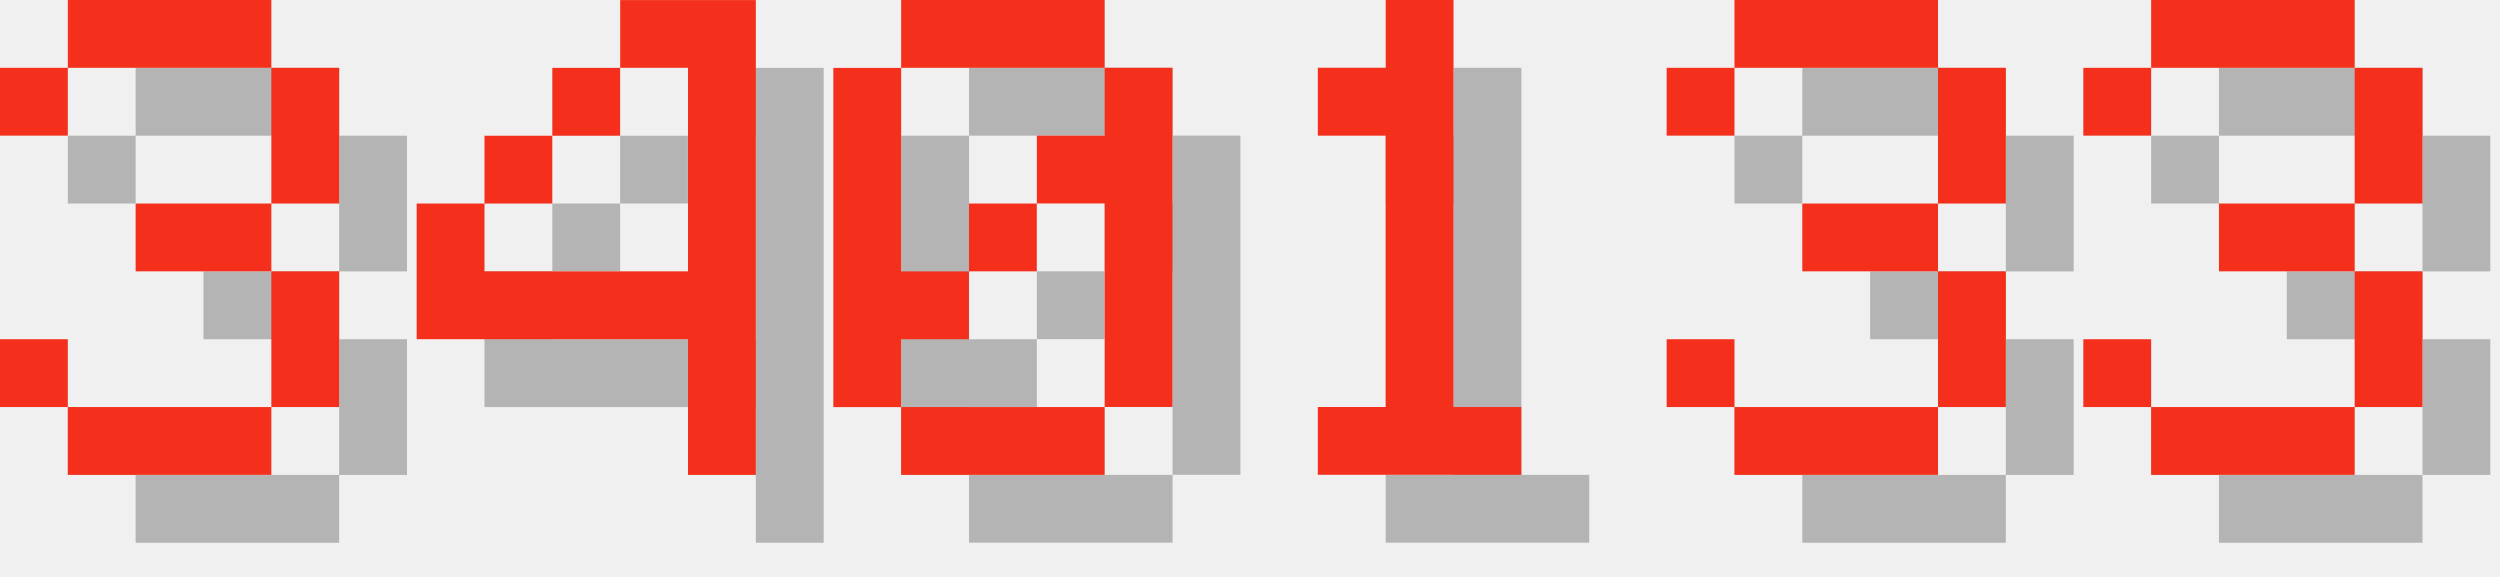
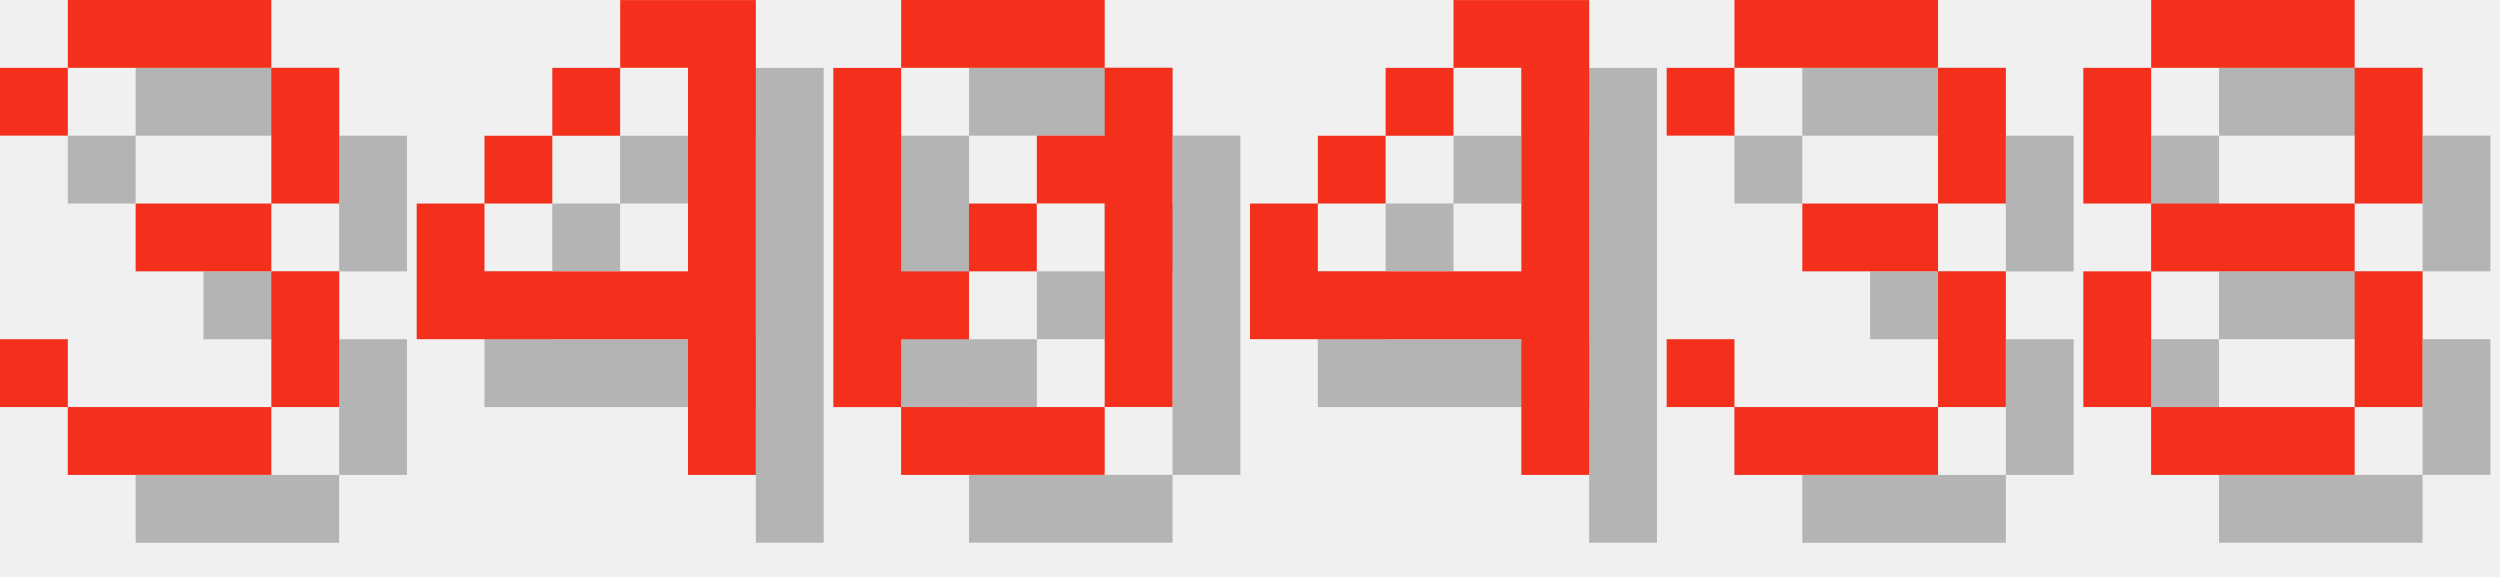
<svg xmlns="http://www.w3.org/2000/svg" version="1.1" width="156.0" height="36">
  <style>
        .text-foreground {
            fill: #F4301C;
        }
        .text-shadow {
            fill: #000000;
            fill-opacity: 0.25;
        }
    </style>
  <g class="digit" id="digit_3" transform="translate(0.0, 0), scale(4)">
    <path id="digit_3_shadow" class="text-shadow" d="m1.058 2.117v1.058h1.058v-1.058h3.175v2.117h-2.117v1.058h2.117v2.117h-3.175v-1.058h-1.058v1.058h1.058v1.058h3.175v-1.058h1.058v-2.117h-1.058v-1.058h1.058v-2.117h-1.058v-1.058h-3.175v1.058h-1.058z" fill-opacity=".5" style="paint-order:stroke fill markers" />
    <path id="digit_3_fg" class="text-foreground" d="m0 1.058v1.058h1.058v-1.058h3.175v2.117h-2.117v1.058h2.117v2.117h-3.175v-1.058h-1.058v1.058h1.058v1.058h3.175v-1.058h1.058v-2.117h-1.058v-1.058h1.058v-2.117h-1.058v-1.058h-3.175v1.058h-1.058z" fill="#fff" style="paint-order:stroke fill markers" />
  </g>
  <g class="digit" id="digit_4" transform="translate(26.0, 0), scale(4)">
    <path id="digit_4_shadow" class="text-shadow" d="m4.233 1.058v1.058h1.058v3.175h-3.175v-1.058h-1.058v2.117h4.233v2.117h1.058v-7.408h-2.117zm-2.117 3.175h1.058v-1.058h-1.058v1.058zm1.058-1.058h1.058v-1.058h-1.058v1.058z" fill-opacity=".5" style="paint-order:stroke fill markers" />
    <path id="digit_4_fg" class="text-foreground" d="m3.175 0v1.058h1.058v3.175h-3.175v-1.058h-1.058v2.117h4.233v2.117h1.058v-7.408h-2.117zm-2.117 3.175h1.058v-1.058h-1.058v1.058zm1.058-1.058h1.058v-1.058h-1.058v1.058z" fill="#fff" style="paint-order:stroke fill markers" />
  </g>
  <g class="digit" id="digit_0" transform="translate(52.0, 0), scale(4)">
    <path id="digit_0_shadow" class="text-shadow" d="m2.117 1.058v1.058h3.175v-1.058h-3.175zm3.175 1.058v1.058h-1.058v1.058h1.058v3.175h1.058v-5.292h-1.058zm0 5.292h-3.175v1.058h3.175v-1.058zm-3.175 0v-1.058h1.058v-1.058h-1.058v-3.175h-1.058v5.292h1.058zm1.058-2.117h1.058v-1.058h-1.058v1.058z" fill-opacity=".5" style="paint-order:stroke fill markers" />
    <path id="digit_0_fg" class="text-foreground" d="m1.058 0v1.058h3.175v-1.058h-3.175zm3.175 1.058v1.058h-1.058v1.058h1.058v3.175h1.058v-5.292h-1.058zm0 5.292h-3.175v1.058h3.175v-1.058zm-3.175 0v-1.058h1.058v-1.058h-1.058v-3.175h-1.058v5.292h1.058zm1.058-2.117h1.058v-1.058h-1.058v1.058z" fill="#fff" style="paint-order:stroke fill markers" />
  </g>
-   <g class="digit" id="digit_1" transform="translate(78.0, 0), scale(4)">
-     <path id="digit_1_shadow" class="text-shadow" d="m2.117 2.117v1.058h1.058v4.233h-1.058v1.058h3.175v-1.058h-1.058v-6.35h-1.058v1.058h-1.058z" fill-opacity=".5" style="paint-order:stroke fill markers" />
-     <path id="digit_1_fg" class="text-foreground" d="m1.058 1.058v1.058h1.058v4.233h-1.058v1.058h3.175v-1.058h-1.058v-6.35h-1.058v1.058h-1.058z" fill="#fff" style="paint-order:stroke fill markers" />
+   <g class="digit" id="digit_4" transform="translate(78.0, 0), scale(4)">
+     <path id="digit_4_shadow" class="text-shadow" d="m4.233 1.058v1.058h1.058v3.175h-3.175v-1.058h-1.058v2.117h4.233v2.117h1.058v-7.408h-2.117zm-2.117 3.175h1.058v-1.058h-1.058v1.058zm1.058-1.058h1.058v-1.058h-1.058v1.058z" fill-opacity=".5" style="paint-order:stroke fill markers" />
+     <path id="digit_4_fg" class="text-foreground" d="m3.175 0v1.058h1.058v3.175h-3.175v-1.058h-1.058v2.117h4.233v2.117h1.058v-7.408h-2.117zm-2.117 3.175h1.058v-1.058h-1.058v1.058zm1.058-1.058h1.058v-1.058h-1.058v1.058z" fill="#fff" style="paint-order:stroke fill markers" />
  </g>
  <g class="digit" id="digit_3" transform="translate(104.0, 0), scale(4)">
    <path id="digit_3_shadow" class="text-shadow" d="m1.058 2.117v1.058h1.058v-1.058h3.175v2.117h-2.117v1.058h2.117v2.117h-3.175v-1.058h-1.058v1.058h1.058v1.058h3.175v-1.058h1.058v-2.117h-1.058v-1.058h1.058v-2.117h-1.058v-1.058h-3.175v1.058h-1.058z" fill-opacity=".5" style="paint-order:stroke fill markers" />
    <path id="digit_3_fg" class="text-foreground" d="m0 1.058v1.058h1.058v-1.058h3.175v2.117h-2.117v1.058h2.117v2.117h-3.175v-1.058h-1.058v1.058h1.058v1.058h3.175v-1.058h1.058v-2.117h-1.058v-1.058h1.058v-2.117h-1.058v-1.058h-3.175v1.058h-1.058z" fill="#fff" style="paint-order:stroke fill markers" />
  </g>
-   <g class="digit" id="digit_3" transform="translate(130.0, 0), scale(4)">
-     <path id="digit_3_shadow" class="text-shadow" d="m1.058 2.117v1.058h1.058v-1.058h3.175v2.117h-2.117v1.058h2.117v2.117h-3.175v-1.058h-1.058v1.058h1.058v1.058h3.175v-1.058h1.058v-2.117h-1.058v-1.058h1.058v-2.117h-1.058v-1.058h-3.175v1.058h-1.058z" fill-opacity=".5" style="paint-order:stroke fill markers" />
-     <path id="digit_3_fg" class="text-foreground" d="m0 1.058v1.058h1.058v-1.058h3.175v2.117h-2.117v1.058h2.117v2.117h-3.175v-1.058h-1.058v1.058h1.058v1.058h3.175v-1.058h1.058v-2.117h-1.058v-1.058h1.058v-2.117h-1.058v-1.058h-3.175v1.058h-1.058z" fill="#fff" style="paint-order:stroke fill markers" />
+   <g class="digit" id="digit_8" transform="translate(130.0, 0), scale(4)">
+     <path id="digit_8_shadow" class="text-shadow" d="m2.117 1.058v1.058h3.175v-1.058h-3.175zm3.175 1.058v2.117h1.058v-2.117h-1.058zm0 2.117h-3.175v1.058h3.175v-1.058zm0 1.058v2.117h1.058v-2.117h-1.058zm0 2.117h-3.175v1.058h3.175v-1.058zm-3.175 0v-2.117h-1.058v2.117h1.058zm0-3.175v-2.117h-1.058v2.117h1.058z" fill-opacity=".5" style="paint-order:stroke fill markers" />
+     <path id="digit_8_fg" class="text-foreground" d="m1.058 0v1.058h3.175v-1.058h-3.175zm3.175 1.058v2.117h1.058v-2.117h-1.058zm0 2.117h-3.175v1.058h3.175v-1.058zm0 1.058v2.117h1.058v-2.117h-1.058zm0 2.117h-3.175v1.058h3.175v-1.058zm-3.175 0v-2.117h-1.058v2.117h1.058zm0-3.175v-2.117h-1.058v2.117h1.058z" fill="#fff" style="paint-order:stroke fill markers" />
  </g>
</svg>
